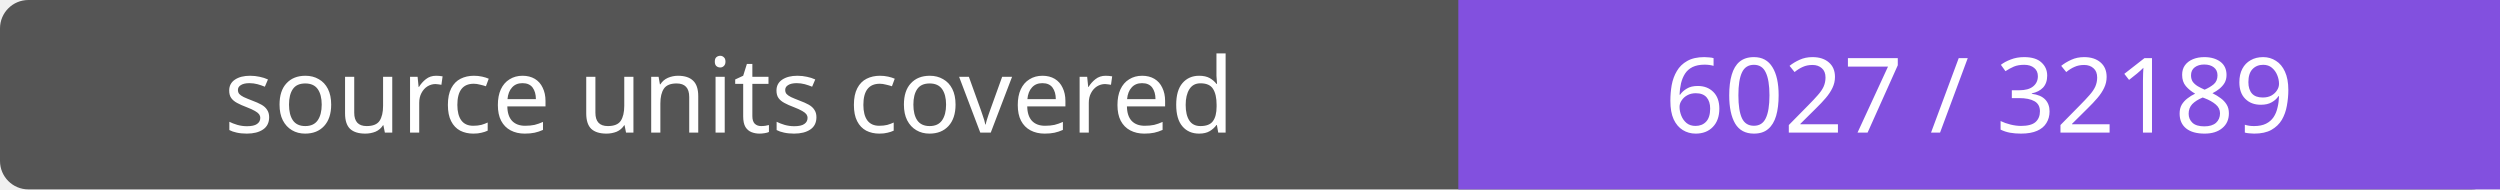
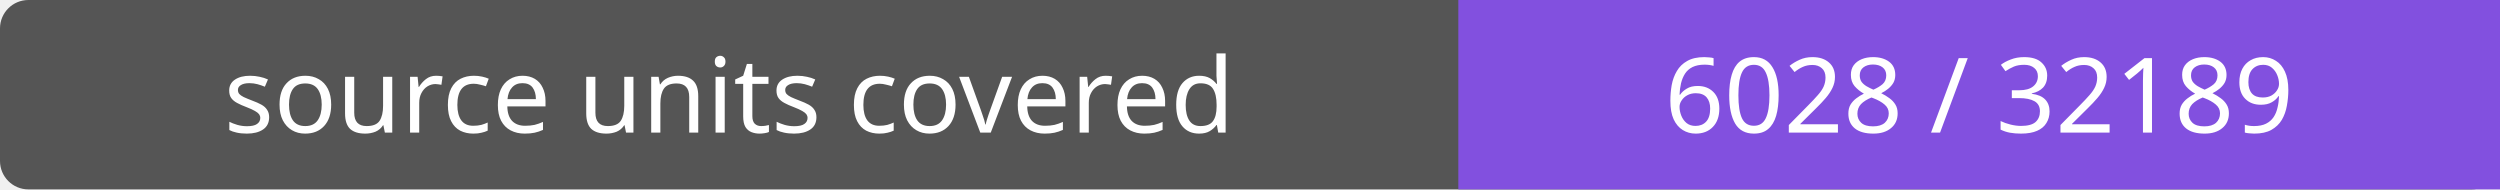
- <svg xmlns="http://www.w3.org/2000/svg" width="264" height="20" role="img" aria-label="source units covered: 6027 / 32189">
+ <svg xmlns="http://www.w3.org/2000/svg" width="264" height="20" role="img" aria-label="source units covered: 6028 / 32189">
  <rect width="264" height="20" rx="3" fill="#555" />
  <path fill="#8250df" d="M154 0h110v20H154z" />
  <g fill="#fff" text-anchor="middle" font-family="Verdana,sans-serif" font-size="11">
    <text x="77.0" y="14">source units covered</text>
-     <text x="209.0" y="14">6027 / 32189</text>
+     <text x="209.0" y="14">6028 / 32189</text>
  </g>
</svg>
